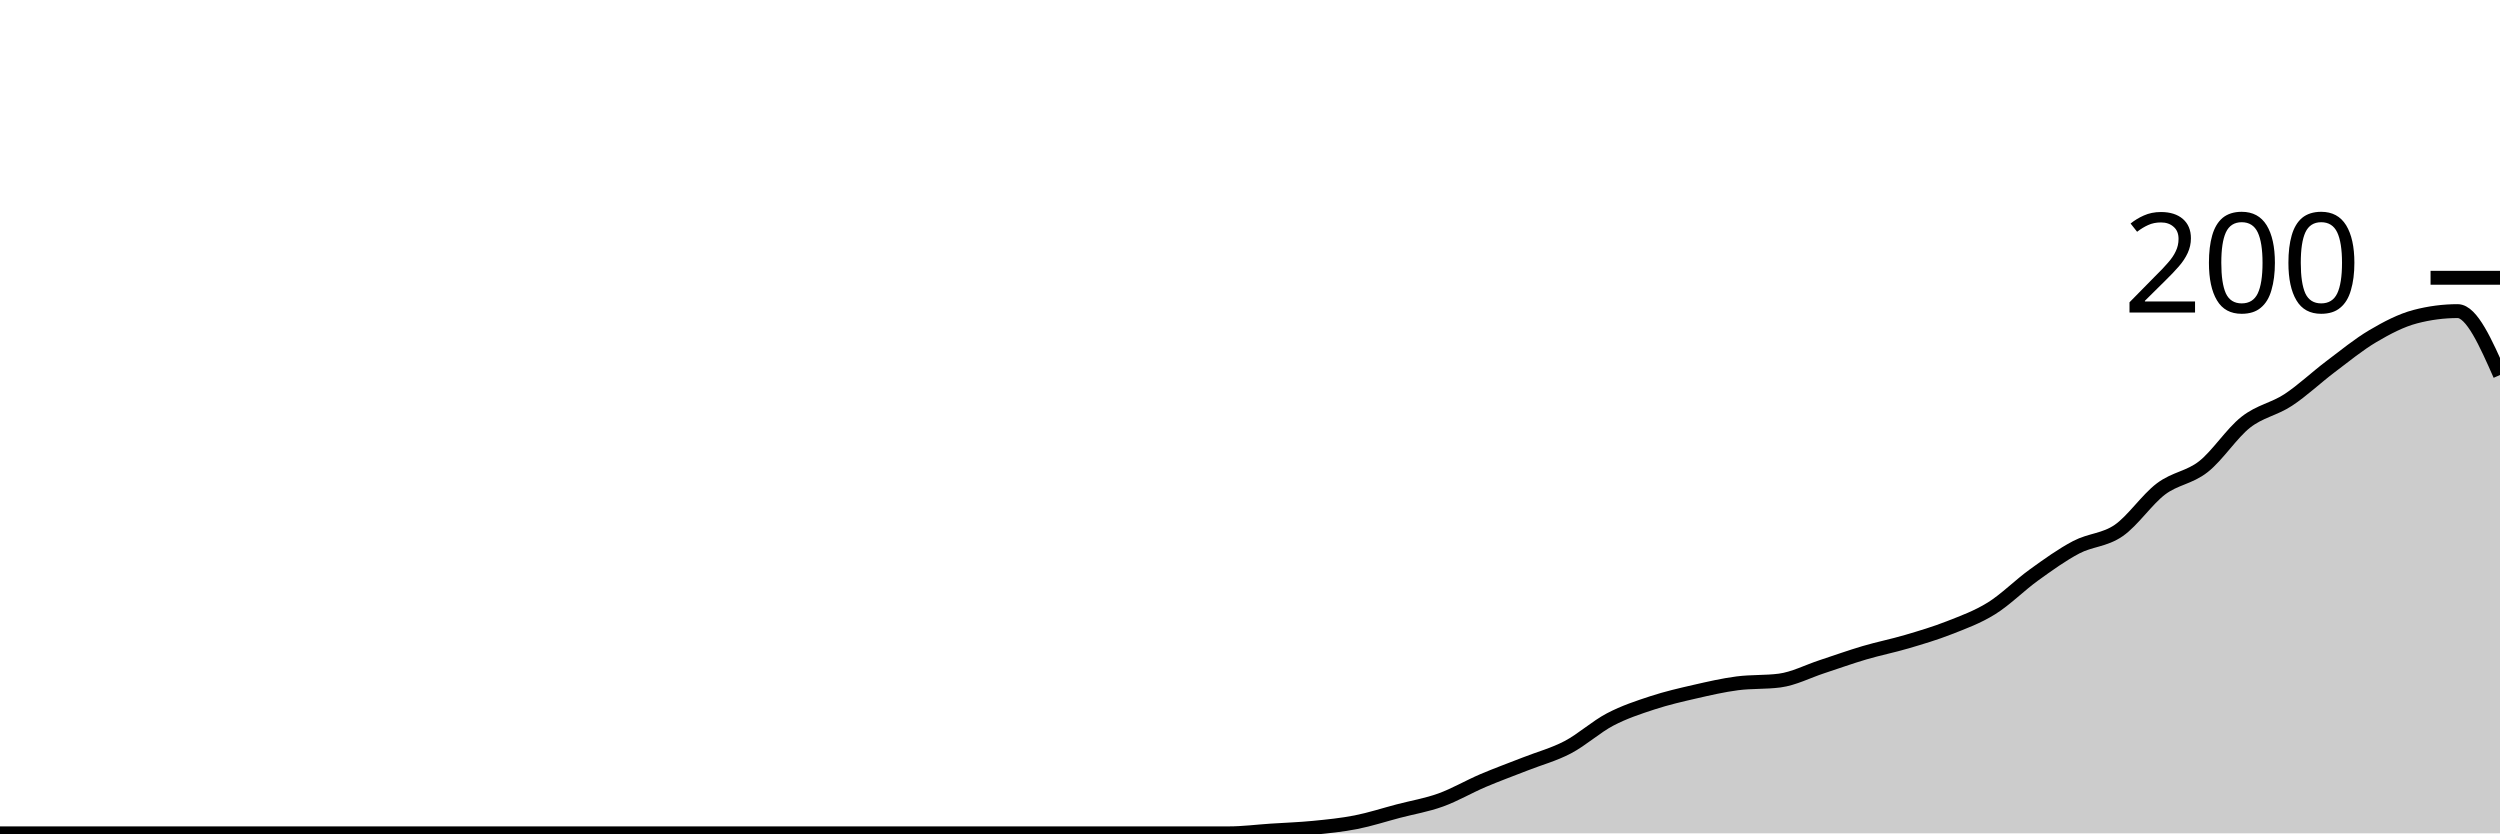
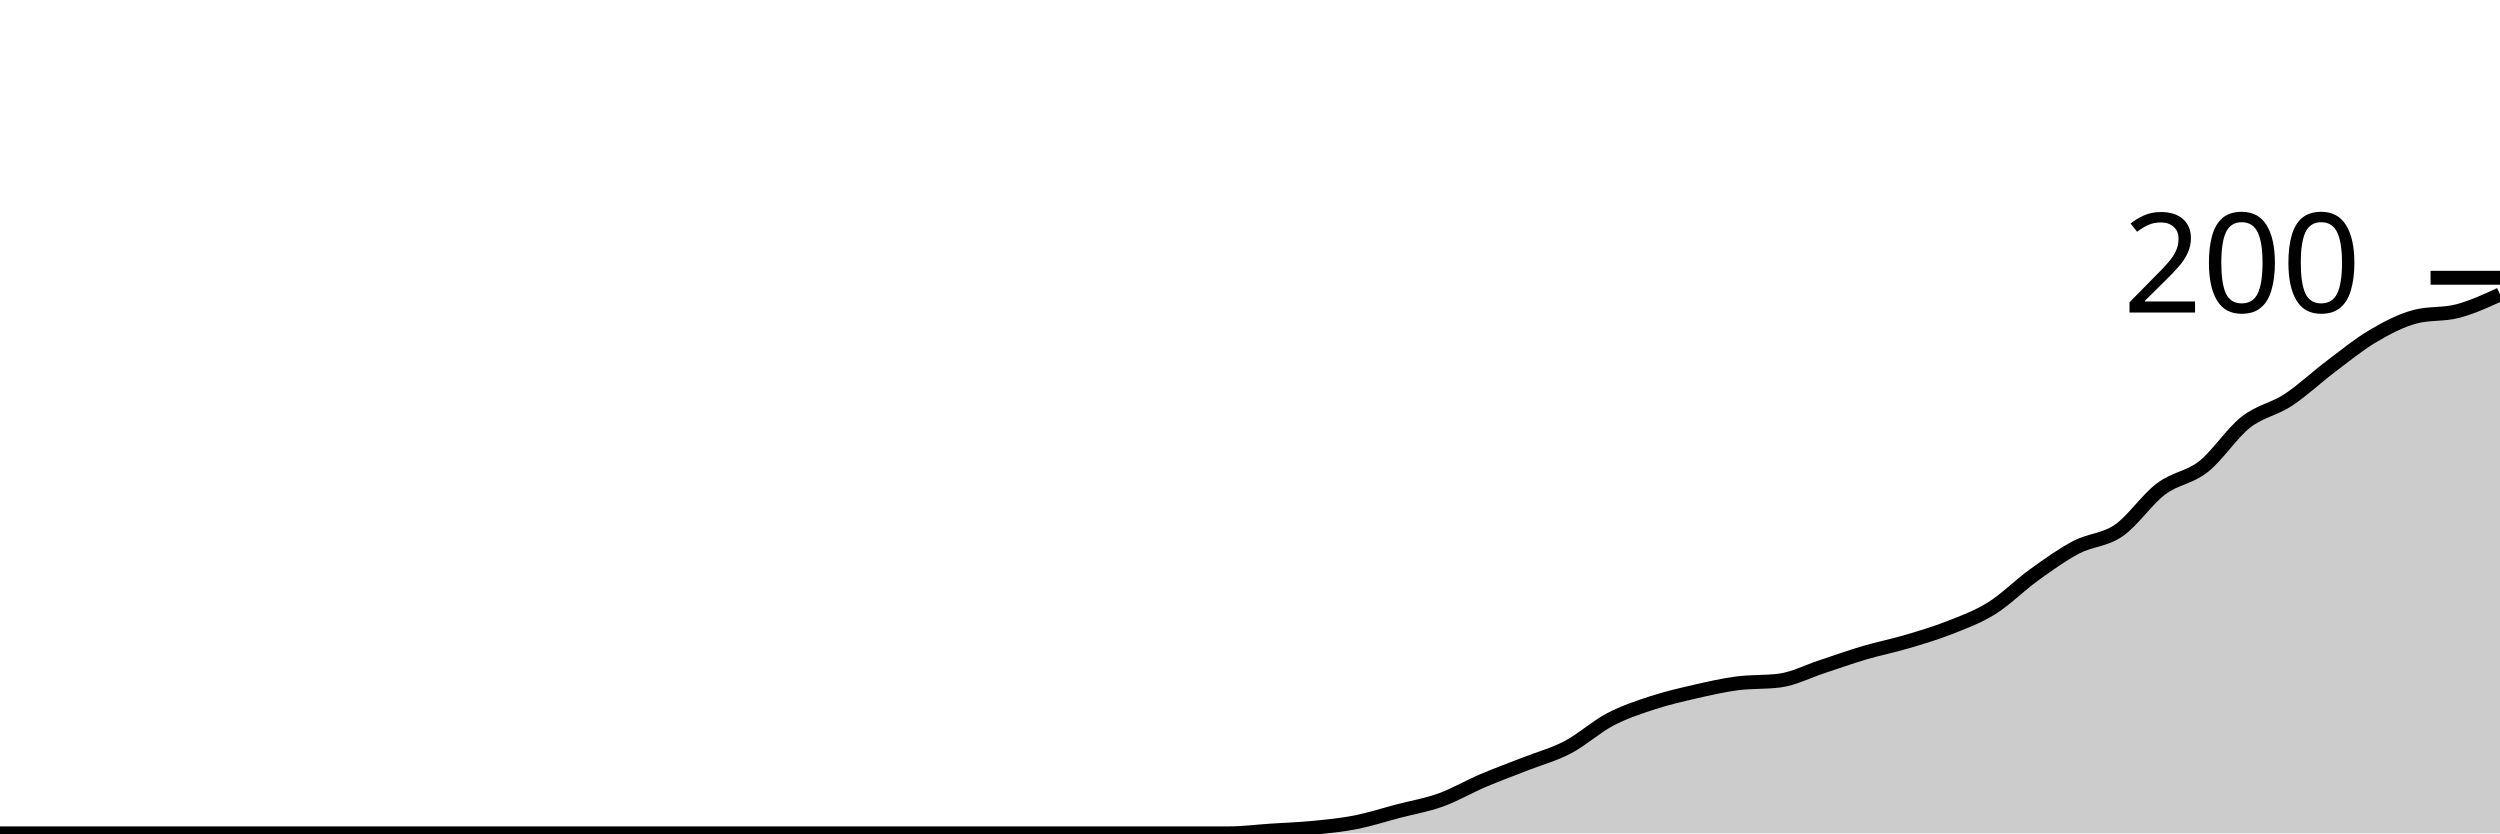
<svg xmlns="http://www.w3.org/2000/svg" viewBox="0 0 180 60">
  <g transform="translate(0,20)">
-     <path class="area" fill="rgba(0, 0, 0, 0.2)" d="M0,40C1.017,40,2.034,40,3.051,40C4.068,40,5.085,40,6.102,40C7.119,40,8.136,40,9.153,40C10.169,40,11.186,40,12.203,40C13.22,40,14.237,40,15.254,40C16.271,40,17.288,40,18.305,40C19.322,40,20.339,40,21.356,40C22.373,40,23.39,40,24.407,40C25.424,40,26.441,40,27.458,40C28.475,40,29.492,40,30.508,40C31.525,40,32.542,40,33.559,40C34.576,40,35.593,40,36.61,40C37.627,40,38.644,40,39.661,40C40.678,40,41.695,40,42.712,40C43.729,40,44.746,40,45.763,40C46.78,40,47.797,40,48.814,40C49.831,40,50.847,40,51.864,40C52.881,40,53.898,40,54.915,40C55.932,40,56.949,40,57.966,40C58.983,40,60,40,61.017,40C62.034,40,63.051,40,64.068,40C65.085,40,66.102,40,67.119,40C68.136,40,69.153,40,70.169,40C71.186,40,72.203,40,73.22,40C74.237,40,75.254,40,76.271,40C77.288,40,78.305,40,79.322,40C80.339,40,81.356,40,82.373,40C83.39,40,84.407,40,85.424,40C86.441,40,87.458,40,88.475,40C89.492,40,90.508,39.867,91.525,39.8C92.542,39.733,93.559,39.7,94.576,39.6C95.593,39.5,96.61,39.4,97.627,39.2C98.644,39,99.661,38.667,100.678,38.4C101.695,38.133,102.712,37.967,103.729,37.6C104.746,37.233,105.763,36.633,106.78,36.2C107.797,35.767,108.814,35.4,109.831,35C110.847,34.6,111.864,34.333,112.881,33.8C113.898,33.267,114.915,32.333,115.932,31.8C116.949,31.267,117.966,30.933,118.983,30.6C120,30.267,121.017,30.033,122.034,29.8C123.051,29.567,124.068,29.333,125.085,29.2C126.102,29.067,127.119,29.133,128.136,29C129.153,28.867,130.169,28.333,131.186,28C132.203,27.667,133.22,27.3,134.237,27C135.254,26.7,136.271,26.5,137.288,26.2C138.305,25.9,139.322,25.6,140.339,25.2C141.356,24.8,142.373,24.433,143.39,23.8C144.407,23.167,145.424,22.133,146.441,21.4C147.458,20.667,148.475,19.933,149.492,19.4C150.508,18.867,151.525,18.9,152.542,18.2C153.559,17.5,154.576,15.967,155.593,15.2C156.61,14.433,157.627,14.4,158.644,13.6C159.661,12.8,160.678,11.2,161.695,10.4C162.712,9.6,163.729,9.467,164.746,8.8C165.763,8.133,166.78,7.167,167.797,6.4C168.814,5.633,169.831,4.8,170.847,4.2C171.864,3.6,172.881,3.067,173.898,2.8C174.915,2.533,175.932,2.4,176.949,2.4C177.966,2.4,178.983,4.7,180,7L180,40C178.983,40,177.966,40,176.949,40C175.932,40,174.915,40,173.898,40C172.881,40,171.864,40,170.847,40C169.831,40,168.814,40,167.797,40C166.78,40,165.763,40,164.746,40C163.729,40,162.712,40,161.695,40C160.678,40,159.661,40,158.644,40C157.627,40,156.61,40,155.593,40C154.576,40,153.559,40,152.542,40C151.525,40,150.508,40,149.492,40C148.475,40,147.458,40,146.441,40C145.424,40,144.407,40,143.39,40C142.373,40,141.356,40,140.339,40C139.322,40,138.305,40,137.288,40C136.271,40,135.254,40,134.237,40C133.22,40,132.203,40,131.186,40C130.169,40,129.153,40,128.136,40C127.119,40,126.102,40,125.085,40C124.068,40,123.051,40,122.034,40C121.017,40,120,40,118.983,40C117.966,40,116.949,40,115.932,40C114.915,40,113.898,40,112.881,40C111.864,40,110.847,40,109.831,40C108.814,40,107.797,40,106.78,40C105.763,40,104.746,40,103.729,40C102.712,40,101.695,40,100.678,40C99.661,40,98.644,40,97.627,40C96.61,40,95.593,40,94.576,40C93.559,40,92.542,40,91.525,40C90.508,40,89.492,40,88.475,40C87.458,40,86.441,40,85.424,40C84.407,40,83.39,40,82.373,40C81.356,40,80.339,40,79.322,40C78.305,40,77.288,40,76.271,40C75.254,40,74.237,40,73.22,40C72.203,40,71.186,40,70.169,40C69.153,40,68.136,40,67.119,40C66.102,40,65.085,40,64.068,40C63.051,40,62.034,40,61.017,40C60,40,58.983,40,57.966,40C56.949,40,55.932,40,54.915,40C53.898,40,52.881,40,51.864,40C50.847,40,49.831,40,48.814,40C47.797,40,46.78,40,45.763,40C44.746,40,43.729,40,42.712,40C41.695,40,40.678,40,39.661,40C38.644,40,37.627,40,36.61,40C35.593,40,34.576,40,33.559,40C32.542,40,31.525,40,30.508,40C29.492,40,28.475,40,27.458,40C26.441,40,25.424,40,24.407,40C23.39,40,22.373,40,21.356,40C20.339,40,19.322,40,18.305,40C17.288,40,16.271,40,15.254,40C14.237,40,13.22,40,12.203,40C11.186,40,10.169,40,9.153,40C8.136,40,7.119,40,6.102,40C5.085,40,4.068,40,3.051,40C2.034,40,1.017,40,0,40Z" />
-     <path class="line" stroke="black" fill="none" d="M0,40C1.017,40,2.034,40,3.051,40C4.068,40,5.085,40,6.102,40C7.119,40,8.136,40,9.153,40C10.169,40,11.186,40,12.203,40C13.22,40,14.237,40,15.254,40C16.271,40,17.288,40,18.305,40C19.322,40,20.339,40,21.356,40C22.373,40,23.39,40,24.407,40C25.424,40,26.441,40,27.458,40C28.475,40,29.492,40,30.508,40C31.525,40,32.542,40,33.559,40C34.576,40,35.593,40,36.61,40C37.627,40,38.644,40,39.661,40C40.678,40,41.695,40,42.712,40C43.729,40,44.746,40,45.763,40C46.78,40,47.797,40,48.814,40C49.831,40,50.847,40,51.864,40C52.881,40,53.898,40,54.915,40C55.932,40,56.949,40,57.966,40C58.983,40,60,40,61.017,40C62.034,40,63.051,40,64.068,40C65.085,40,66.102,40,67.119,40C68.136,40,69.153,40,70.169,40C71.186,40,72.203,40,73.22,40C74.237,40,75.254,40,76.271,40C77.288,40,78.305,40,79.322,40C80.339,40,81.356,40,82.373,40C83.39,40,84.407,40,85.424,40C86.441,40,87.458,40,88.475,40C89.492,40,90.508,39.867,91.525,39.8C92.542,39.733,93.559,39.7,94.576,39.6C95.593,39.5,96.61,39.4,97.627,39.2C98.644,39,99.661,38.667,100.678,38.4C101.695,38.133,102.712,37.967,103.729,37.6C104.746,37.233,105.763,36.633,106.78,36.2C107.797,35.767,108.814,35.4,109.831,35C110.847,34.6,111.864,34.333,112.881,33.8C113.898,33.267,114.915,32.333,115.932,31.8C116.949,31.267,117.966,30.933,118.983,30.6C120,30.267,121.017,30.033,122.034,29.8C123.051,29.567,124.068,29.333,125.085,29.2C126.102,29.067,127.119,29.133,128.136,29C129.153,28.867,130.169,28.333,131.186,28C132.203,27.667,133.22,27.3,134.237,27C135.254,26.7,136.271,26.5,137.288,26.2C138.305,25.9,139.322,25.6,140.339,25.2C141.356,24.8,142.373,24.433,143.39,23.8C144.407,23.167,145.424,22.133,146.441,21.4C147.458,20.667,148.475,19.933,149.492,19.4C150.508,18.867,151.525,18.9,152.542,18.2C153.559,17.5,154.576,15.967,155.593,15.2C156.61,14.433,157.627,14.4,158.644,13.6C159.661,12.8,160.678,11.2,161.695,10.4C162.712,9.6,163.729,9.467,164.746,8.8C165.763,8.133,166.78,7.167,167.797,6.4C168.814,5.633,169.831,4.8,170.847,4.2C171.864,3.6,172.881,3.067,173.898,2.8C174.915,2.533,175.932,2.4,176.949,2.4C177.966,2.4,178.983,4.7,180,7" />
+     <path class="area" fill="rgba(0, 0, 0, 0.2)" d="M0,40C1.017,40,2.034,40,3.051,40C4.068,40,5.085,40,6.102,40C7.119,40,8.136,40,9.153,40C10.169,40,11.186,40,12.203,40C13.22,40,14.237,40,15.254,40C16.271,40,17.288,40,18.305,40C19.322,40,20.339,40,21.356,40C22.373,40,23.39,40,24.407,40C25.424,40,26.441,40,27.458,40C28.475,40,29.492,40,30.508,40C31.525,40,32.542,40,33.559,40C34.576,40,35.593,40,36.61,40C37.627,40,38.644,40,39.661,40C40.678,40,41.695,40,42.712,40C43.729,40,44.746,40,45.763,40C46.78,40,47.797,40,48.814,40C49.831,40,50.847,40,51.864,40C52.881,40,53.898,40,54.915,40C55.932,40,56.949,40,57.966,40C58.983,40,60,40,61.017,40C62.034,40,63.051,40,64.068,40C65.085,40,66.102,40,67.119,40C68.136,40,69.153,40,70.169,40C71.186,40,72.203,40,73.22,40C74.237,40,75.254,40,76.271,40C77.288,40,78.305,40,79.322,40C80.339,40,81.356,40,82.373,40C83.39,40,84.407,40,85.424,40C86.441,40,87.458,40,88.475,40C89.492,40,90.508,39.867,91.525,39.8C92.542,39.733,93.559,39.7,94.576,39.6C95.593,39.5,96.61,39.4,97.627,39.2C98.644,39,99.661,38.667,100.678,38.4C101.695,38.133,102.712,37.967,103.729,37.6C104.746,37.233,105.763,36.633,106.78,36.2C107.797,35.767,108.814,35.4,109.831,35C110.847,34.6,111.864,34.333,112.881,33.8C113.898,33.267,114.915,32.333,115.932,31.8C116.949,31.267,117.966,30.933,118.983,30.6C120,30.267,121.017,30.033,122.034,29.8C123.051,29.567,124.068,29.333,125.085,29.2C126.102,29.067,127.119,29.133,128.136,29C129.153,28.867,130.169,28.333,131.186,28C132.203,27.667,133.22,27.3,134.237,27C135.254,26.7,136.271,26.5,137.288,26.2C138.305,25.9,139.322,25.6,140.339,25.2C141.356,24.8,142.373,24.433,143.39,23.8C144.407,23.167,145.424,22.133,146.441,21.4C147.458,20.667,148.475,19.933,149.492,19.4C150.508,18.867,151.525,18.9,152.542,18.2C153.559,17.5,154.576,15.967,155.593,15.2C156.61,14.433,157.627,14.4,158.644,13.6C159.661,12.8,160.678,11.2,161.695,10.4C162.712,9.6,163.729,9.467,164.746,8.8C165.763,8.133,166.78,7.167,167.797,6.4C168.814,5.633,169.831,4.8,170.847,4.2C171.864,3.6,172.881,3.067,173.898,2.8C174.915,2.533,175.932,2.667,176.949,2.4C177.966,2.133,178.983,1.667,180,1.2L180,40C178.983,40,177.966,40,176.949,40C175.932,40,174.915,40,173.898,40C172.881,40,171.864,40,170.847,40C169.831,40,168.814,40,167.797,40C166.78,40,165.763,40,164.746,40C163.729,40,162.712,40,161.695,40C160.678,40,159.661,40,158.644,40C157.627,40,156.61,40,155.593,40C154.576,40,153.559,40,152.542,40C151.525,40,150.508,40,149.492,40C148.475,40,147.458,40,146.441,40C145.424,40,144.407,40,143.39,40C142.373,40,141.356,40,140.339,40C139.322,40,138.305,40,137.288,40C136.271,40,135.254,40,134.237,40C133.22,40,132.203,40,131.186,40C130.169,40,129.153,40,128.136,40C127.119,40,126.102,40,125.085,40C124.068,40,123.051,40,122.034,40C121.017,40,120,40,118.983,40C117.966,40,116.949,40,115.932,40C114.915,40,113.898,40,112.881,40C111.864,40,110.847,40,109.831,40C108.814,40,107.797,40,106.78,40C105.763,40,104.746,40,103.729,40C102.712,40,101.695,40,100.678,40C99.661,40,98.644,40,97.627,40C96.61,40,95.593,40,94.576,40C93.559,40,92.542,40,91.525,40C90.508,40,89.492,40,88.475,40C87.458,40,86.441,40,85.424,40C84.407,40,83.39,40,82.373,40C81.356,40,80.339,40,79.322,40C78.305,40,77.288,40,76.271,40C75.254,40,74.237,40,73.22,40C72.203,40,71.186,40,70.169,40C69.153,40,68.136,40,67.119,40C66.102,40,65.085,40,64.068,40C63.051,40,62.034,40,61.017,40C60,40,58.983,40,57.966,40C56.949,40,55.932,40,54.915,40C53.898,40,52.881,40,51.864,40C50.847,40,49.831,40,48.814,40C47.797,40,46.78,40,45.763,40C44.746,40,43.729,40,42.712,40C41.695,40,40.678,40,39.661,40C38.644,40,37.627,40,36.61,40C35.593,40,34.576,40,33.559,40C32.542,40,31.525,40,30.508,40C29.492,40,28.475,40,27.458,40C26.441,40,25.424,40,24.407,40C23.39,40,22.373,40,21.356,40C20.339,40,19.322,40,18.305,40C17.288,40,16.271,40,15.254,40C14.237,40,13.22,40,12.203,40C11.186,40,10.169,40,9.153,40C8.136,40,7.119,40,6.102,40C5.085,40,4.068,40,3.051,40C2.034,40,1.017,40,0,40Z" />
+     <path class="line" stroke="black" fill="none" d="M0,40C1.017,40,2.034,40,3.051,40C4.068,40,5.085,40,6.102,40C7.119,40,8.136,40,9.153,40C10.169,40,11.186,40,12.203,40C13.22,40,14.237,40,15.254,40C16.271,40,17.288,40,18.305,40C19.322,40,20.339,40,21.356,40C22.373,40,23.39,40,24.407,40C25.424,40,26.441,40,27.458,40C28.475,40,29.492,40,30.508,40C31.525,40,32.542,40,33.559,40C34.576,40,35.593,40,36.61,40C37.627,40,38.644,40,39.661,40C40.678,40,41.695,40,42.712,40C43.729,40,44.746,40,45.763,40C46.78,40,47.797,40,48.814,40C49.831,40,50.847,40,51.864,40C52.881,40,53.898,40,54.915,40C55.932,40,56.949,40,57.966,40C58.983,40,60,40,61.017,40C62.034,40,63.051,40,64.068,40C65.085,40,66.102,40,67.119,40C68.136,40,69.153,40,70.169,40C71.186,40,72.203,40,73.22,40C74.237,40,75.254,40,76.271,40C77.288,40,78.305,40,79.322,40C80.339,40,81.356,40,82.373,40C83.39,40,84.407,40,85.424,40C86.441,40,87.458,40,88.475,40C89.492,40,90.508,39.867,91.525,39.8C92.542,39.733,93.559,39.7,94.576,39.6C95.593,39.5,96.61,39.4,97.627,39.2C98.644,39,99.661,38.667,100.678,38.4C101.695,38.133,102.712,37.967,103.729,37.6C104.746,37.233,105.763,36.633,106.78,36.2C107.797,35.767,108.814,35.4,109.831,35C110.847,34.6,111.864,34.333,112.881,33.8C113.898,33.267,114.915,32.333,115.932,31.8C116.949,31.267,117.966,30.933,118.983,30.6C120,30.267,121.017,30.033,122.034,29.8C123.051,29.567,124.068,29.333,125.085,29.2C126.102,29.067,127.119,29.133,128.136,29C129.153,28.867,130.169,28.333,131.186,28C132.203,27.667,133.22,27.3,134.237,27C135.254,26.7,136.271,26.5,137.288,26.2C138.305,25.9,139.322,25.6,140.339,25.2C141.356,24.8,142.373,24.433,143.39,23.8C144.407,23.167,145.424,22.133,146.441,21.4C147.458,20.667,148.475,19.933,149.492,19.4C150.508,18.867,151.525,18.9,152.542,18.2C153.559,17.5,154.576,15.967,155.593,15.2C156.61,14.433,157.627,14.4,158.644,13.6C159.661,12.8,160.678,11.2,161.695,10.4C162.712,9.6,163.729,9.467,164.746,8.8C165.763,8.133,166.78,7.167,167.797,6.4C168.814,5.633,169.831,4.8,170.847,4.2C171.864,3.6,172.881,3.067,173.898,2.8C174.915,2.533,175.932,2.667,176.949,2.4C177.966,2.133,178.983,1.667,180,1.2" />
    <path class="axis-ceiling" stroke-width="1" stroke="black" fill="none" d="M175,0L180,0" />
    <text class="axis-ceiling-label" font-family="sans-serif" text-anchor="end" font-size="10px" x="170" y="2.5">200</text>
  </g>
</svg>
